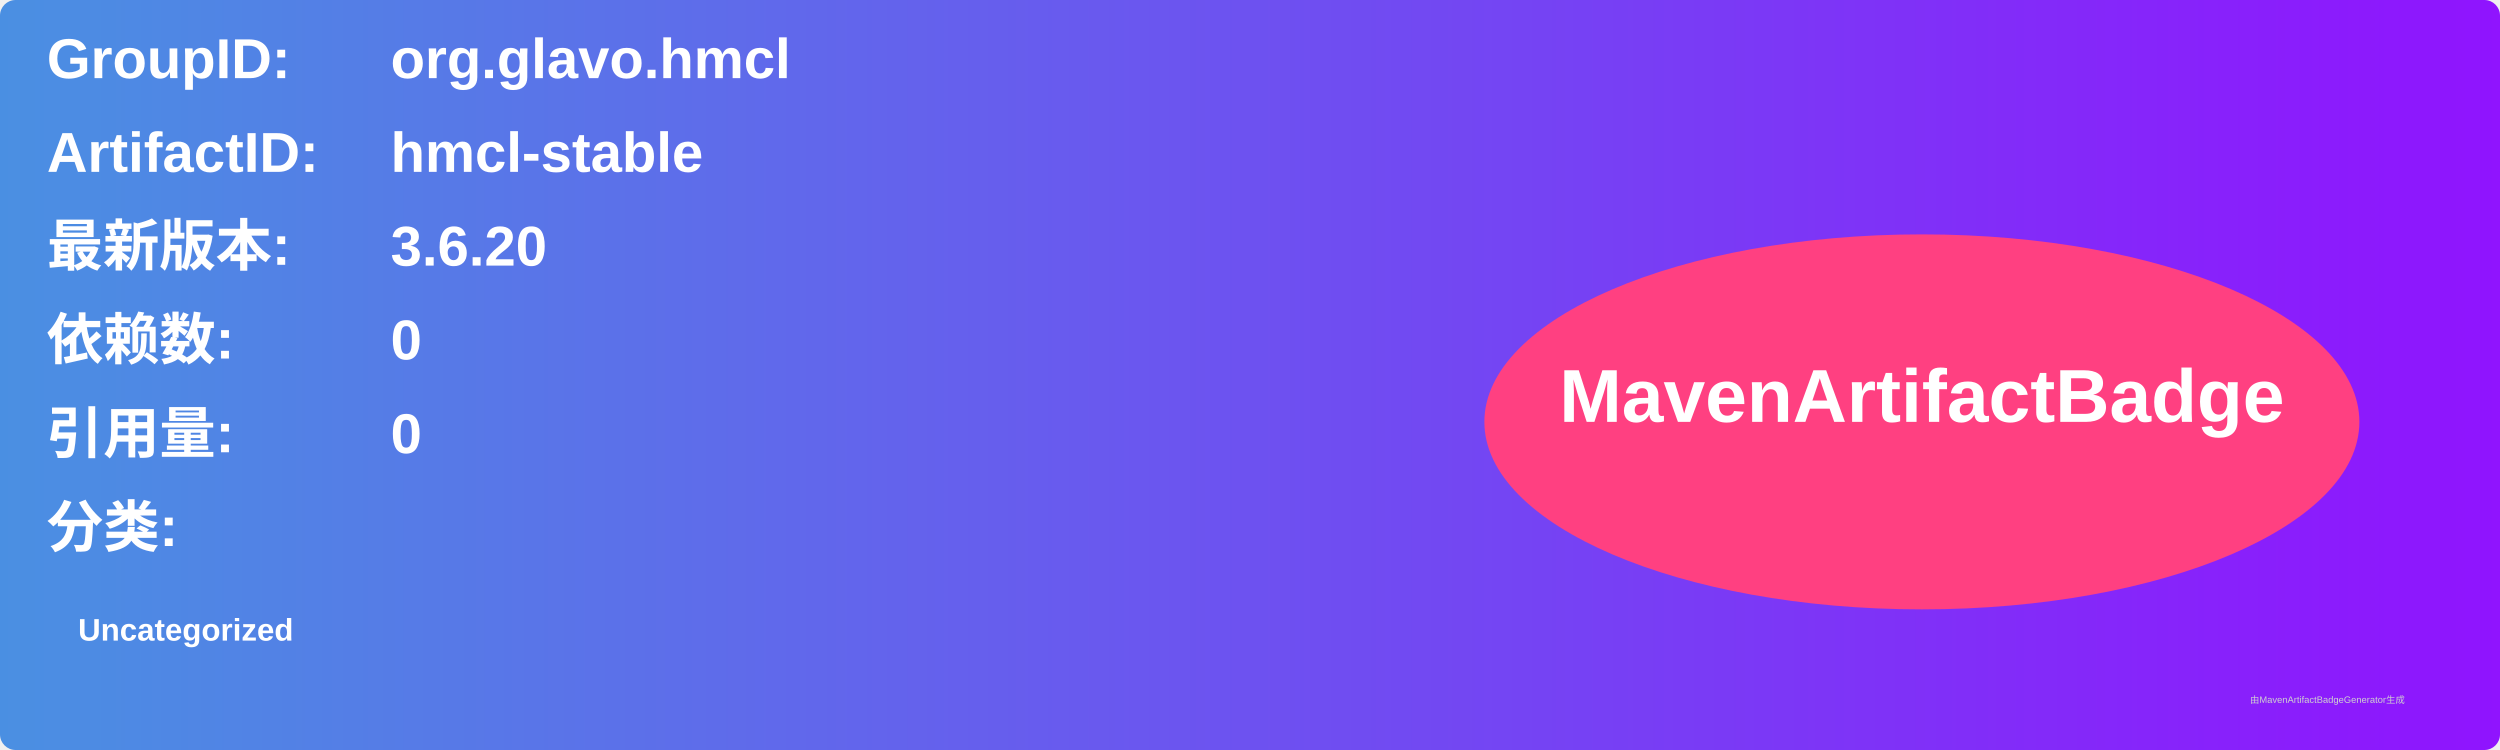
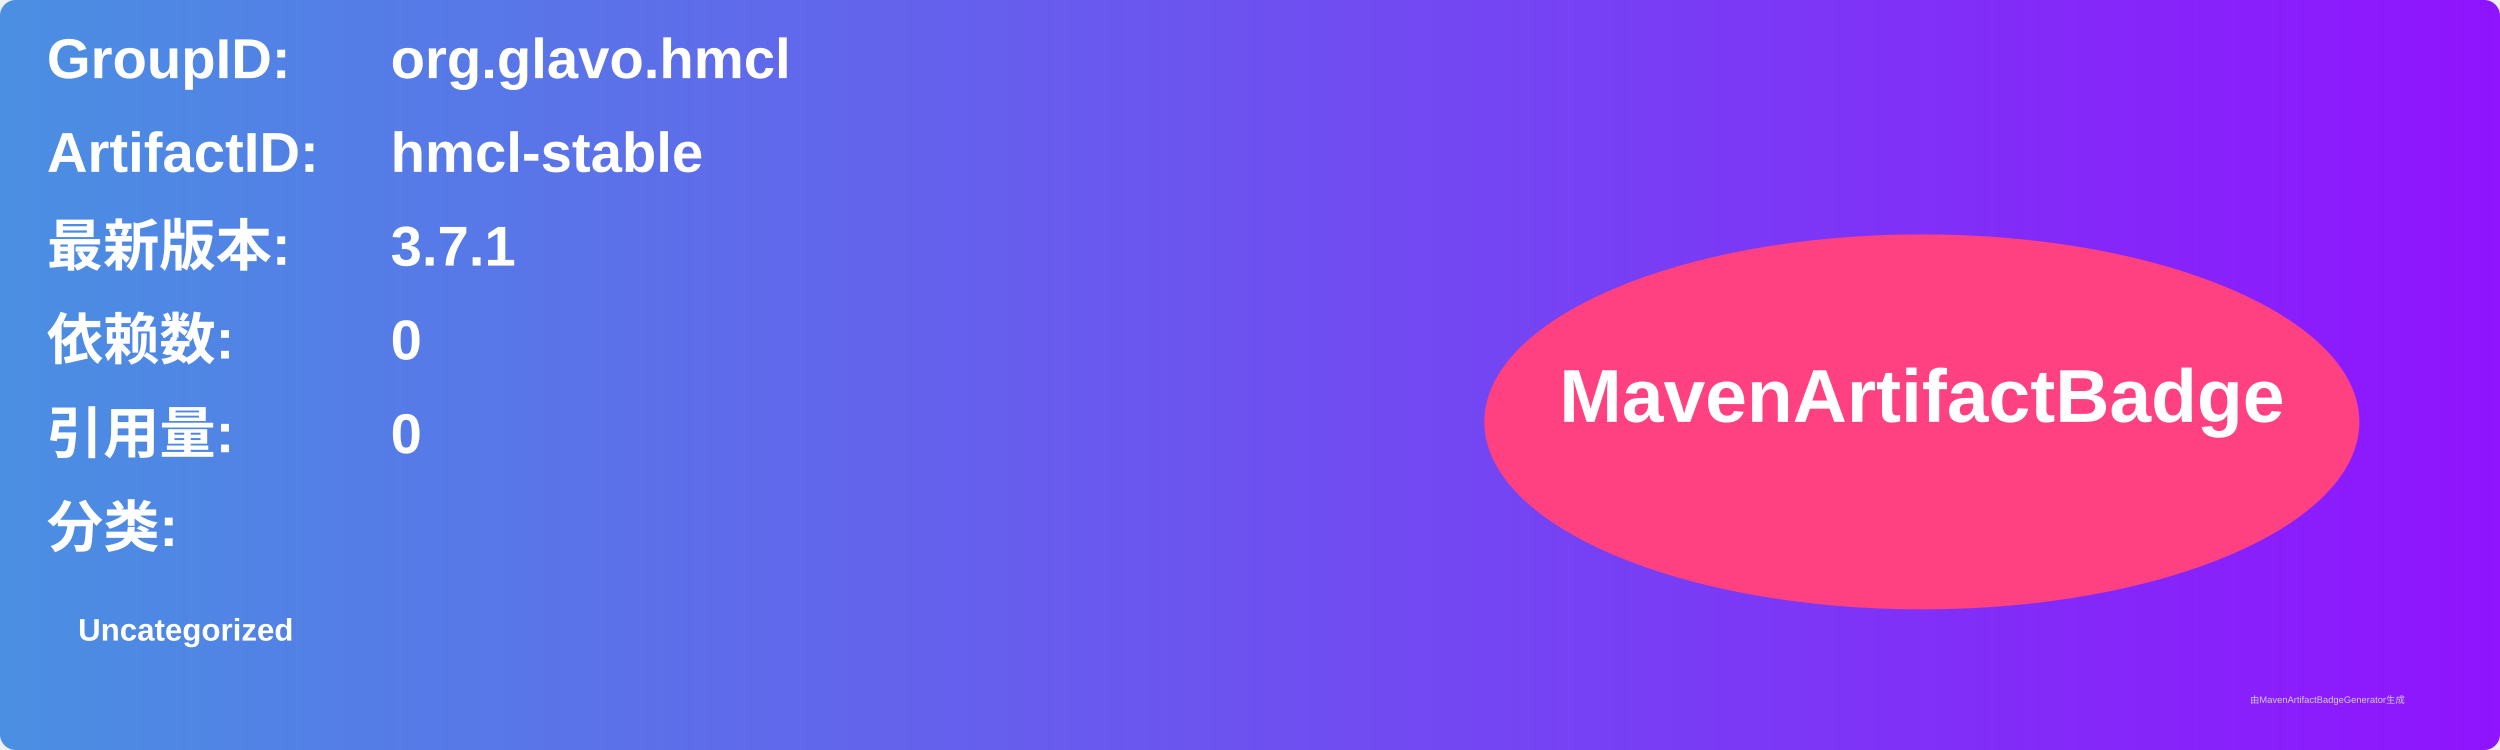
<svg xmlns="http://www.w3.org/2000/svg" width="800" height="240" viewBox="0 0 800 240">
  <linearGradient id="grad" x1="0%" y1="0%" x2="100%" y2="0%">
    <stop offset="0%" stop-color="#4a90e2" />
    <stop offset="100%" stop-color="#9013fe" />
  </linearGradient>
  <rect width="100%" height="100%" rx="5" ry="5" fill="url(#grad)" />
  <g transform="translate(15, 15)">
    <text x="0" y="10" font-family="Arial" font-size="18" fill="white" font-weight="bold" width="260">GroupID:</text>
    <text x="110" y="10" font-family="Arial" font-size="18" fill="white" font-weight="bold" width="460">org.glavo.hmcl</text>
    <text x="0" y="40" font-family="Arial" font-size="18" fill="white" font-weight="bold" width="260">ArtifactID:</text>
    <text x="110" y="40" font-family="Arial" font-size="18" fill="white" font-weight="bold" width="460">hmcl-stable</text>
    <text x="0" y="70" font-family="Arial" font-size="18" fill="white" font-weight="bold">最新版本:</text>
    <text x="110" y="70" font-family="Arial" font-size="18" fill="white" font-weight="bold">
-       <tspan font-weight="bold">3.6.20</tspan>
+       <tspan font-weight="bold">3.7.1</tspan>
    </text>
    <text x="0" y="100" font-family="Arial" font-size="18" fill="white" font-weight="bold">依赖数: </text>
    <text x="110" y="100" font-family="Arial" font-size="18" fill="white">
      <tspan font-weight="bold">0</tspan>
    </text>
    <text x="0" y="130" font-family="Arial" font-size="18" fill="white" font-weight="bold">引用量: </text>
    <text x="110" y="130" font-family="Arial" font-size="18" fill="white">
      <tspan font-weight="bold">0</tspan>
    </text>
    <text x="0" y="160" font-family="Arial" font-size="18" fill="white" font-weight="bold">分类:</text>
    <text x="10" y="190" font-family="Arial" font-size="10" fill="white">
      <tspan font-weight="bold">Uncategorized</tspan>
    </text>
    <ellipse cx="600" cy="120" rx="140" ry="60" fill="#ff4081" />
    <text x="600" y="120" text-anchor="middle" font-family="Arial" font-size="24" fill="white" font-weight="bold">MavenArtifactBadge</text>
  </g>
  <text x="720" y="225" font-family="Arial" font-size="3" fill="#d0d0d0">由MavenArtifactBadgeGenerator生成</text>
</svg>
